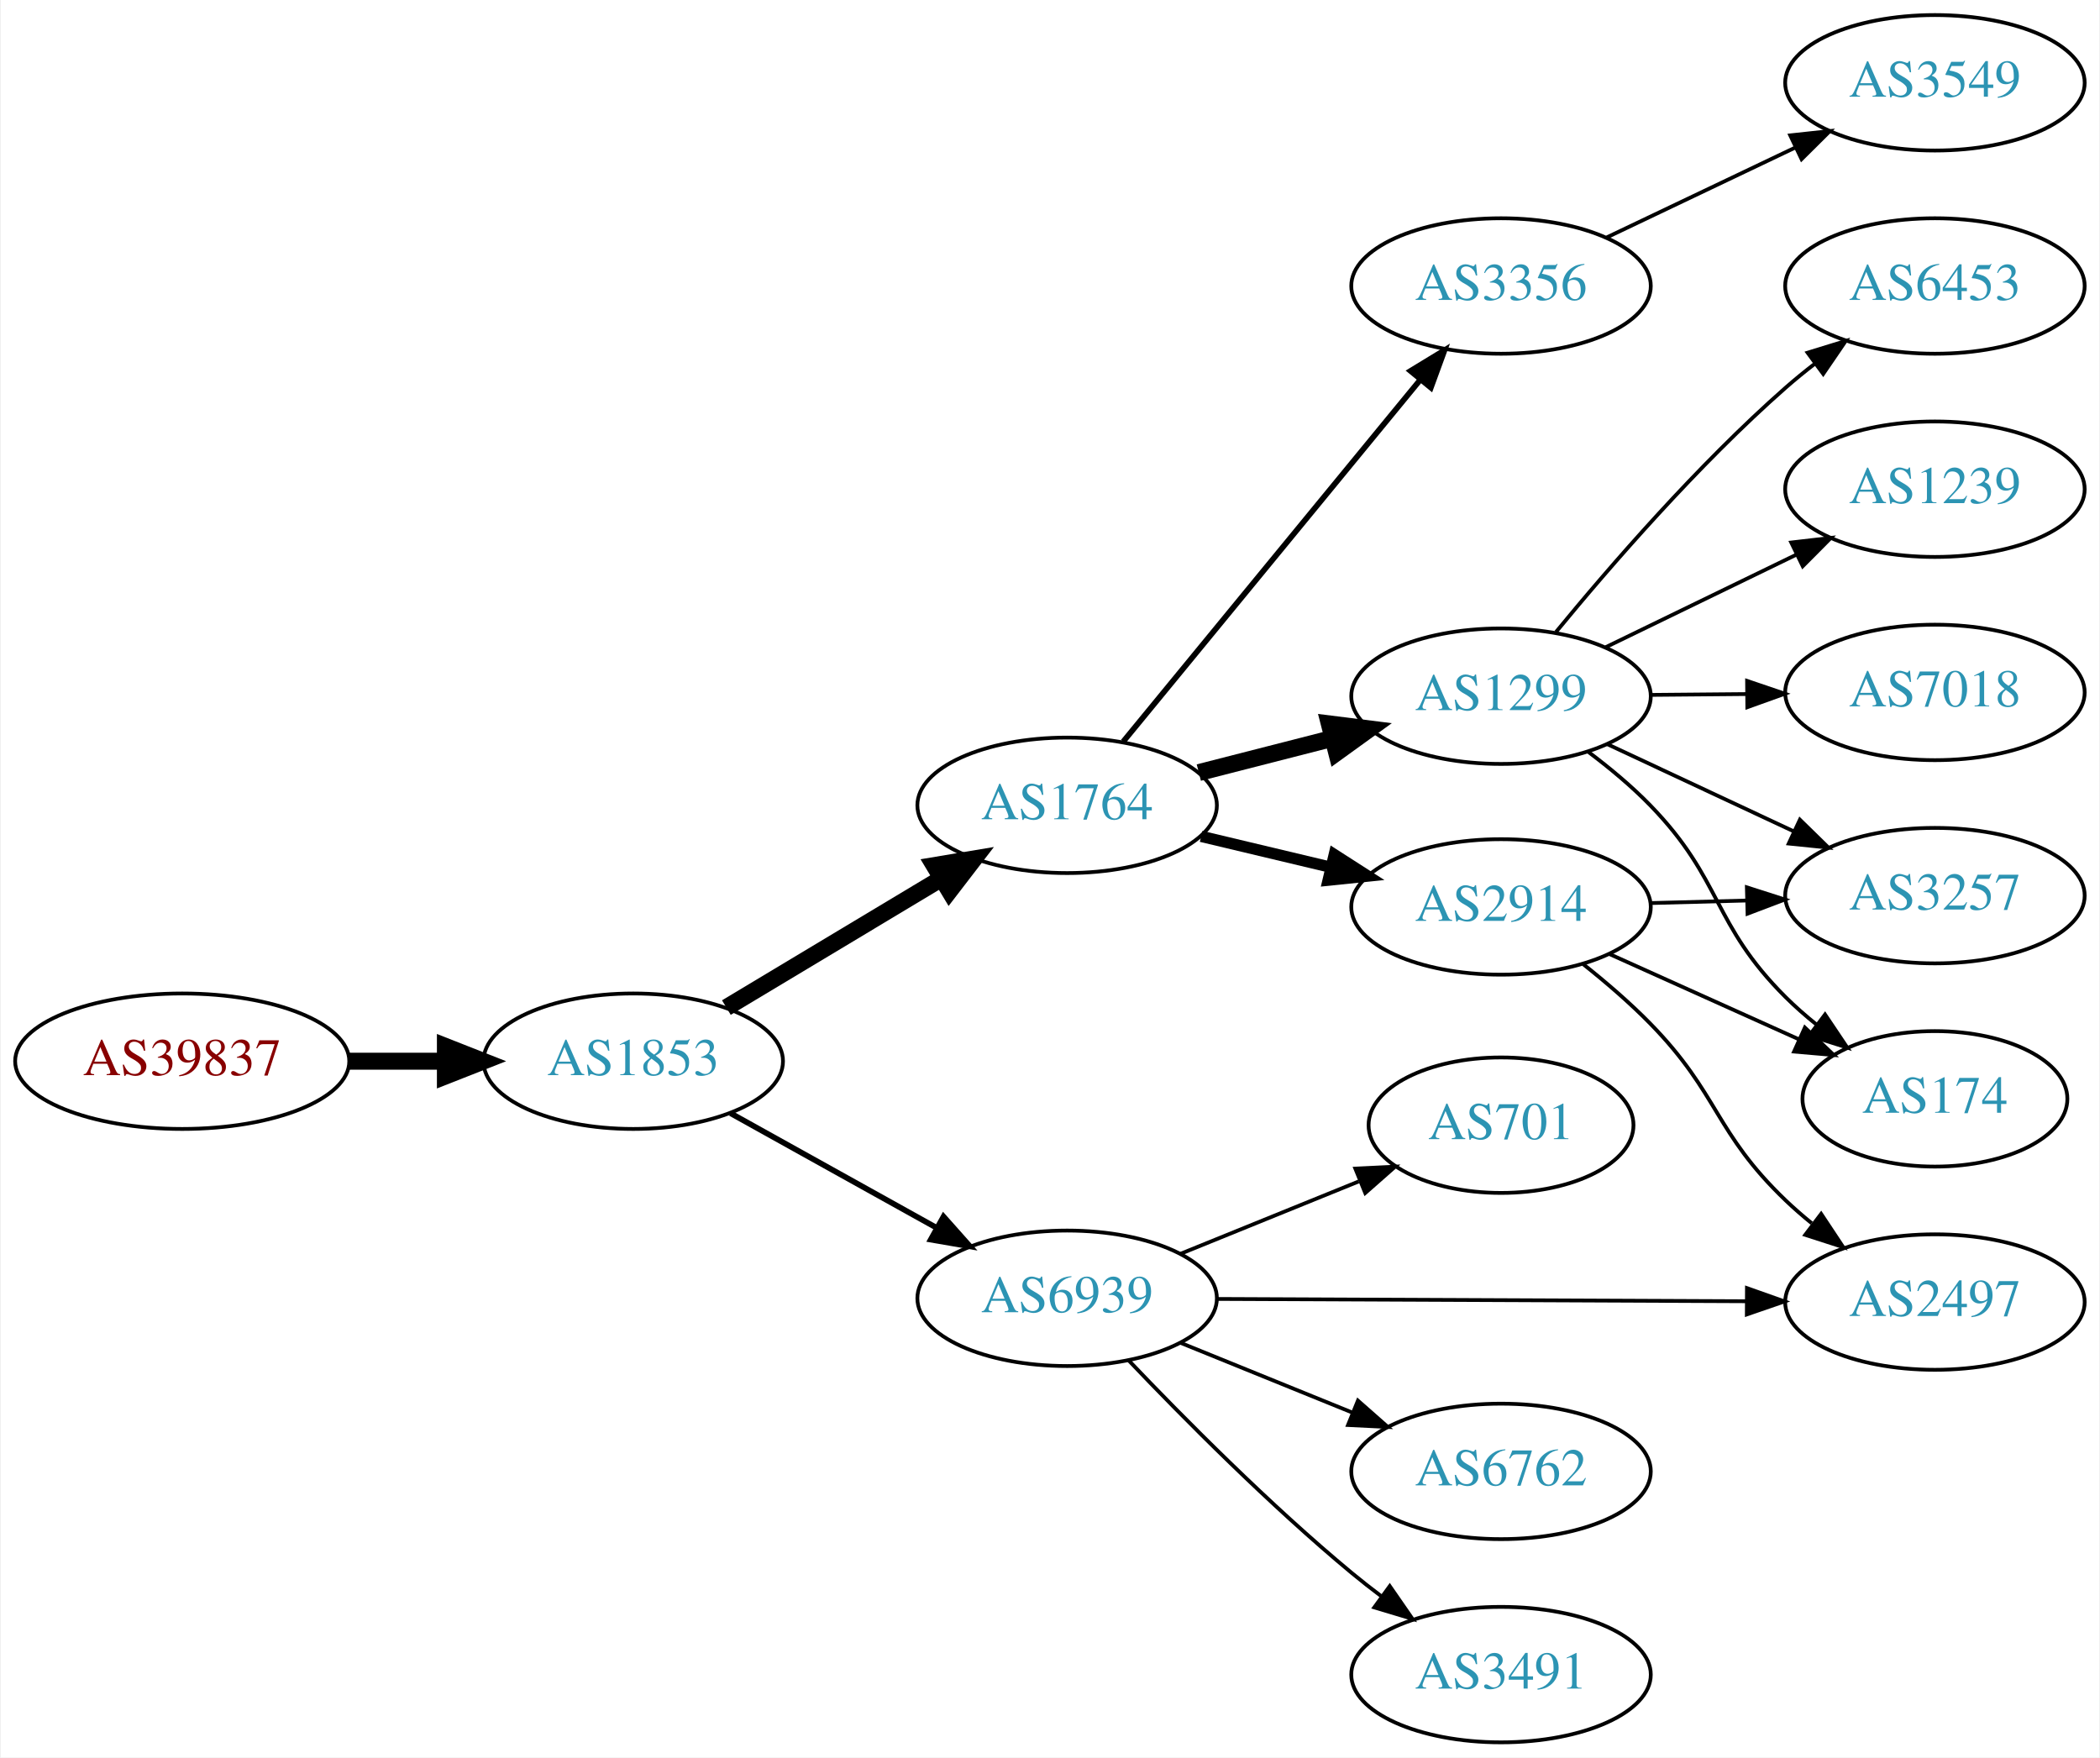
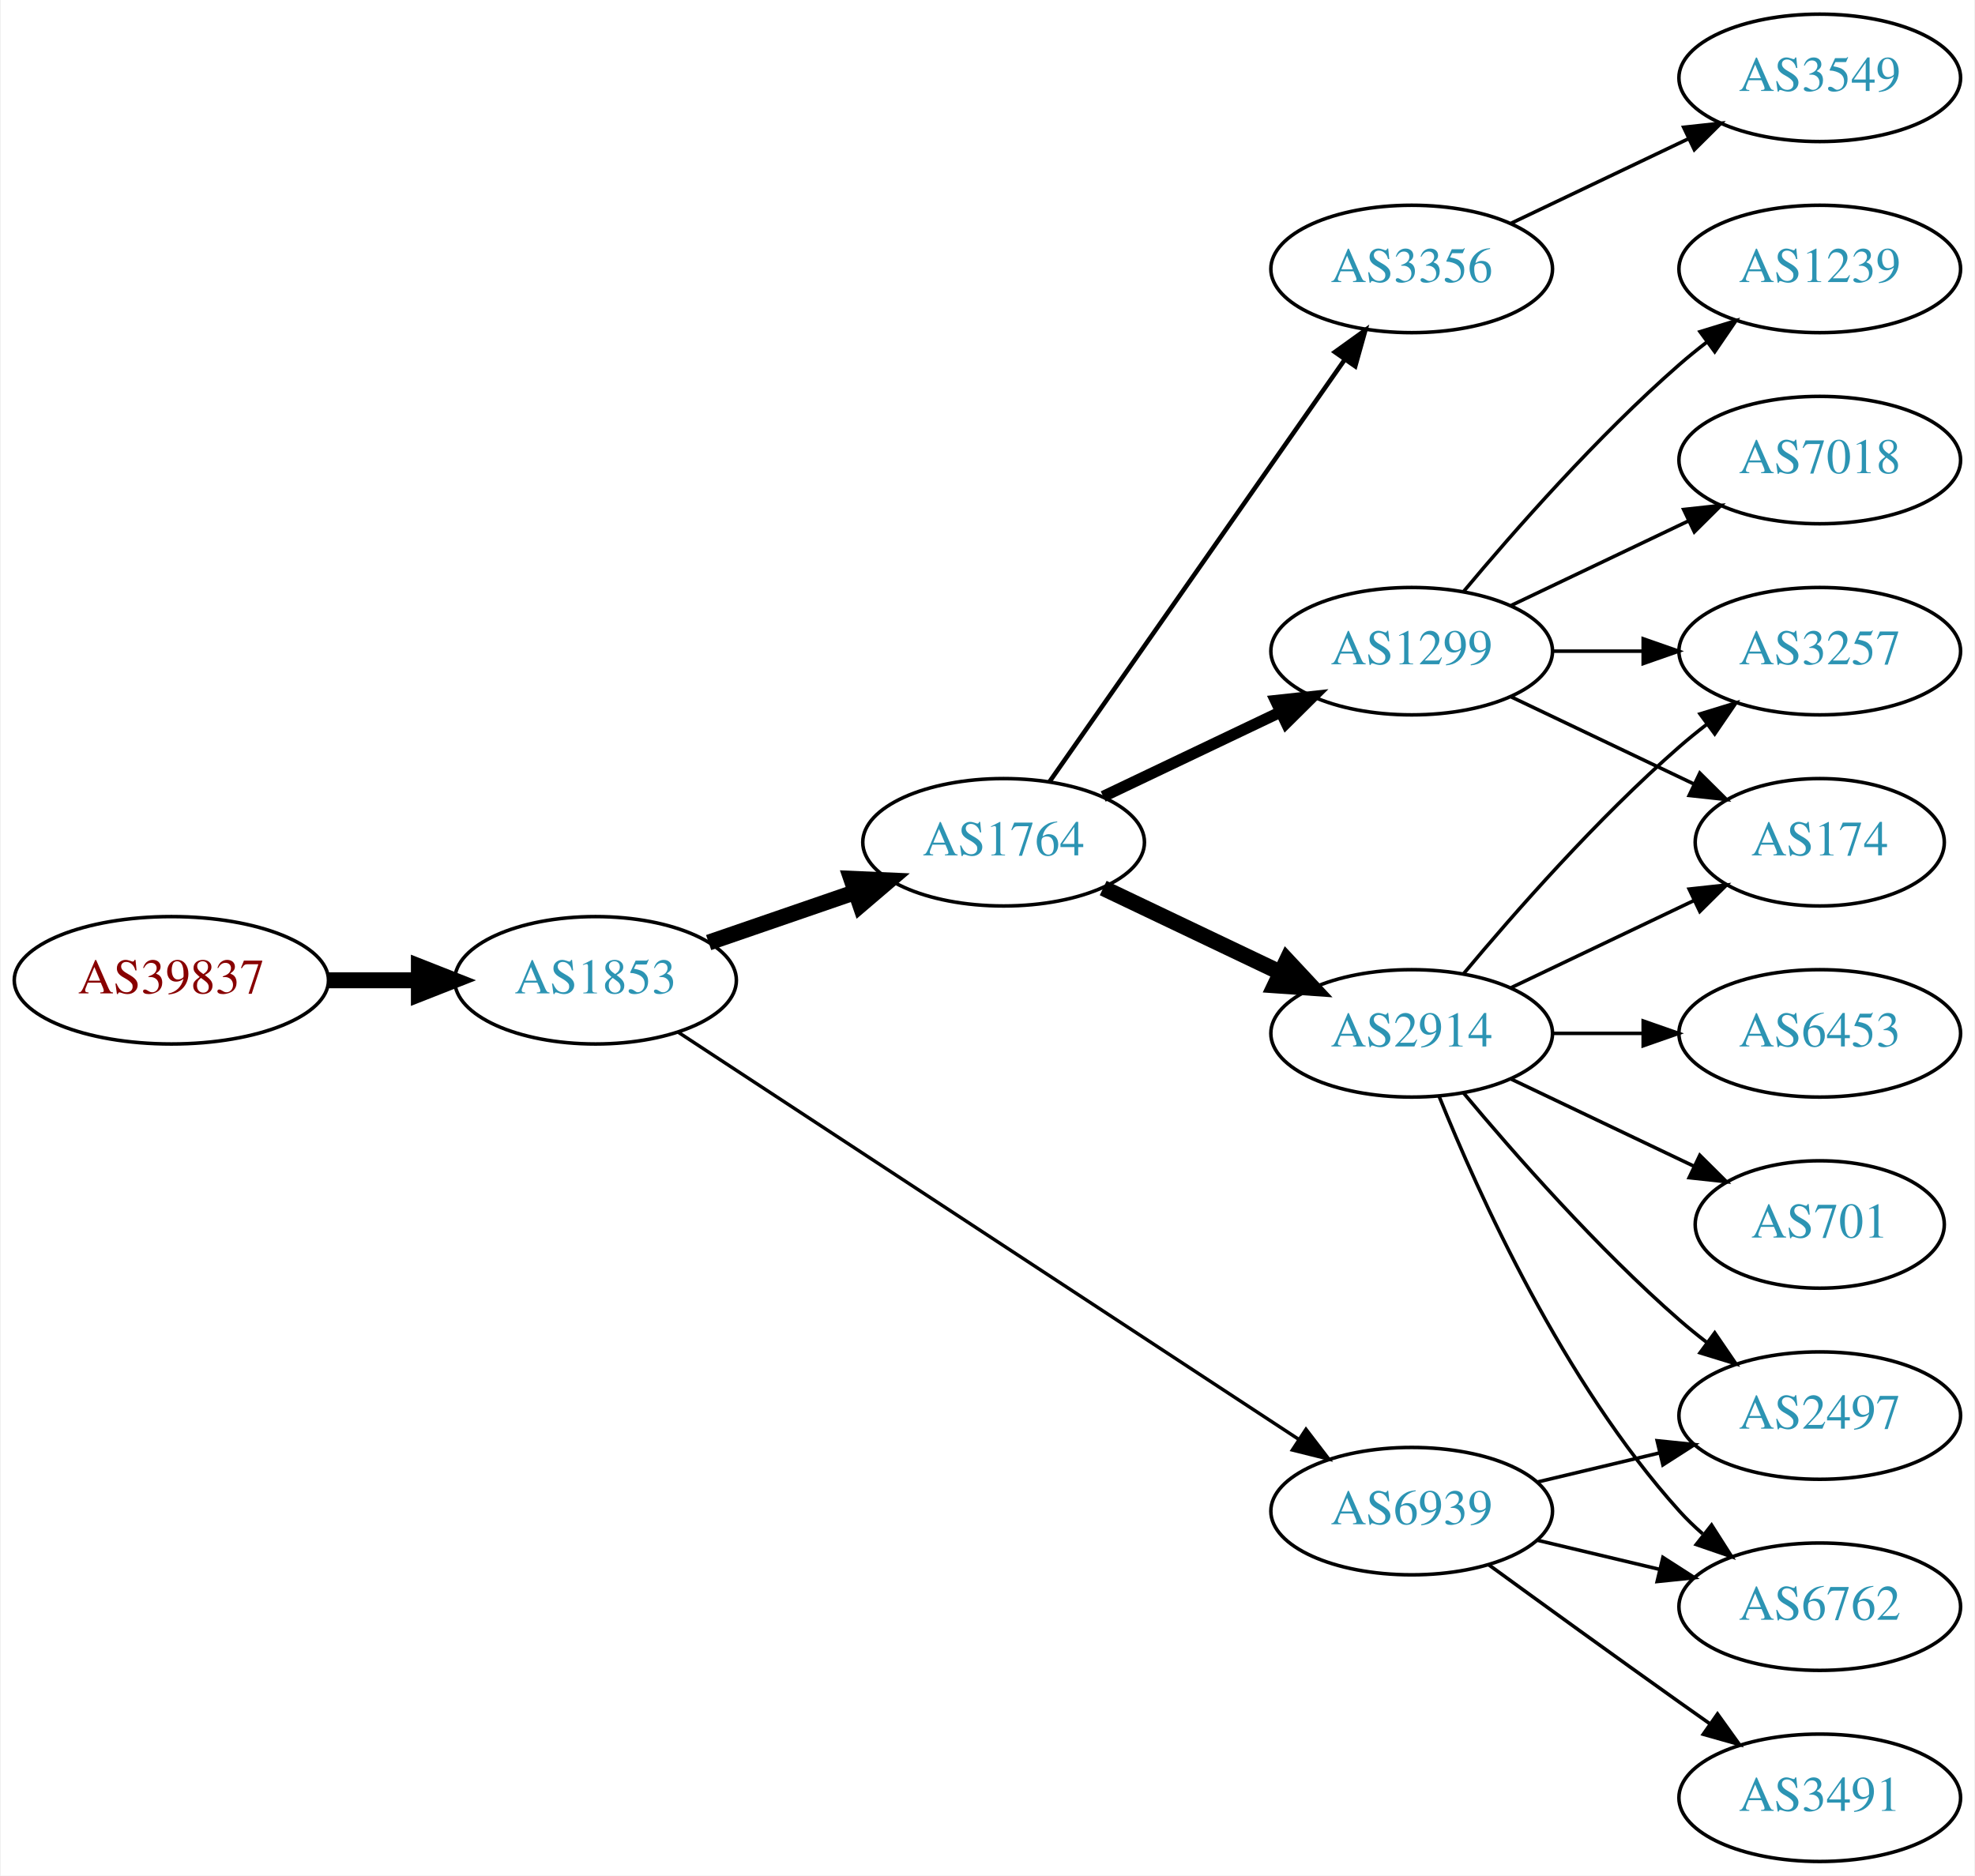
- <svg xmlns="http://www.w3.org/2000/svg" xmlns:xlink="http://www.w3.org/1999/xlink" width="558pt" height="467pt" viewBox="0.00 0.00 557.56 467.00">
-   <g id="graph0" class="graph" transform="scale(1 1) rotate(0) translate(4 463)">
-     <polygon fill="white" stroke="none" points="-4,4 -4,-463 553.564,-463 553.564,4 -4,4" />
+ <svg xmlns="http://www.w3.org/2000/svg" xmlns:xlink="http://www.w3.org/1999/xlink" width="558pt" height="530pt" viewBox="0.00 0.00 557.56 530.00">
+   <g id="graph0" class="graph" transform="scale(1 1) rotate(0) translate(4 526)">
+     <polygon fill="white" stroke="none" points="-4,4 -4,-526 553.564,-526 553.564,4 -4,4" />
    <g id="node1" class="node">
      <g id="a_node1">
        <a xlink:href="/asn/39837" xlink:title="AS39837 ~ MUR [AT]">
-           <ellipse fill="#ffffff" stroke="black" cx="44.196" cy="-181" rx="44.393" ry="18" />
-           <text text-anchor="middle" x="44.196" y="-177.3" font-family="Times,serif" font-size="14.00" fill="#880000">AS39837</text>
+           <ellipse fill="#ffffff" stroke="black" cx="44.196" cy="-249" rx="44.393" ry="18" />
+           <text text-anchor="middle" x="44.196" y="-245.3" font-family="Times,serif" font-size="14.00" fill="#880000">AS39837</text>
        </a>
      </g>
    </g>
    <g id="node2" class="node">
      <g id="a_node2">
        <a xlink:href="/asn/1853" xlink:title="AS1853 ~ ACOnet Backbone [AT]">
-           <ellipse fill="#ffffff" stroke="black" cx="164.039" cy="-181" rx="39.794" ry="18" />
-           <text text-anchor="middle" x="164.039" y="-177.3" font-family="Times,serif" font-size="14.00" fill="#2c94b3">AS1853</text>
+           <ellipse fill="#ffffff" stroke="black" cx="164.039" cy="-249" rx="39.794" ry="18" />
+           <text text-anchor="middle" x="164.039" y="-245.3" font-family="Times,serif" font-size="14.00" fill="#2c94b3">AS1853</text>
        </a>
      </g>
    </g>
    <g id="edge1" class="edge">
-       <path fill="none" stroke="black" stroke-width="4.5" d="M88.407,-181C96.72,-181 105.482,-181 113.965,-181" />
-       <polygon fill="black" stroke="black" stroke-width="4.5" points="114.123,-184.938 124.123,-181 114.123,-177.063 114.123,-184.938" />
+       <path fill="none" stroke="black" stroke-width="4.5" d="M88.407,-249C96.72,-249 105.482,-249 113.965,-249" />
+       <polygon fill="black" stroke="black" stroke-width="4.5" points="114.123,-252.938 124.123,-249 114.123,-245.063 114.123,-252.938" />
    </g>
    <g id="node3" class="node">
      <g id="a_node3">
        <a xlink:href="/asn/1764" xlink:title="AS1764 ~ NEXTLAYER-AS [AT]">
-           <ellipse fill="#ffffff" stroke="black" cx="279.332" cy="-249" rx="39.794" ry="18" />
-           <text text-anchor="middle" x="279.332" y="-245.3" font-family="Times,serif" font-size="14.00" fill="#2c94b3">AS1764</text>
+           <ellipse fill="#ffffff" stroke="black" cx="279.332" cy="-288" rx="39.794" ry="18" />
+           <text text-anchor="middle" x="279.332" y="-284.3" font-family="Times,serif" font-size="14.00" fill="#2c94b3">AS1764</text>
        </a>
      </g>
    </g>
    <g id="edge2" class="edge">
-       <path fill="none" stroke="black" stroke-width="4.5" d="M188.789,-195.255C205.405,-205.229 227.801,-218.671 246.038,-229.617" />
-       <polygon fill="black" stroke="black" stroke-width="4.5" points="244.012,-232.993 254.613,-234.764 248.065,-226.241 244.012,-232.993" />
+       <path fill="none" stroke="black" stroke-width="4.5" d="M195.996,-259.657C208.755,-264.049 223.718,-269.2 237.364,-273.897" />
+       <polygon fill="black" stroke="black" stroke-width="4.5" points="236.28,-277.689 247.018,-277.22 238.844,-270.242 236.28,-277.689" />
    </g>
    <g id="node4" class="node">
      <g id="a_node4">
        <a xlink:href="/asn/6939" xlink:title="AS6939 ~ Hurricane Electric LLC [US]">
-           <ellipse fill="#ffffff" stroke="black" cx="279.332" cy="-118" rx="39.794" ry="18" />
-           <text text-anchor="middle" x="279.332" y="-114.3" font-family="Times,serif" font-size="14.00" fill="#2c94b3">AS6939</text>
+           <ellipse fill="#ffffff" stroke="black" cx="394.625" cy="-99" rx="39.794" ry="18" />
+           <text text-anchor="middle" x="394.625" y="-95.3" font-family="Times,serif" font-size="14.00" fill="#2c94b3">AS6939</text>
        </a>
      </g>
    </g>
    <g id="edge3" class="edge">
-       <path fill="none" stroke="black" stroke-width="1.5" d="M189.901,-167.174C205.987,-158.23 227.128,-146.473 244.706,-136.699" />
-       <polygon fill="black" stroke="black" stroke-width="1.5" points="246.488,-139.712 253.527,-131.793 243.086,-133.594 246.488,-139.712" />
+       <path fill="none" stroke="black" stroke-width="0.964" d="M187.373,-234.344C228.427,-207.404 315.952,-149.969 362.694,-119.297" />
+       <polygon fill="black" stroke="black" stroke-width="0.964" points="364.76,-122.128 371.2,-113.715 360.919,-116.275 364.76,-122.128" />
    </g>
    <g id="node5" class="node">
      <g id="a_node5">
-         <a xlink:href="/asn/3356" xlink:title="AS3356 ~ Level 3 Parent, LLC [US]">
-           <ellipse fill="#ffffff" stroke="black" cx="394.625" cy="-387" rx="39.794" ry="18" />
-           <text text-anchor="middle" x="394.625" y="-383.3" font-family="Times,serif" font-size="14.00" fill="#2c94b3">AS3356</text>
+         <a xlink:href="/asn/1299" xlink:title="AS1299 ~ Telia Carrier [EU]">
+           <ellipse fill="#ffffff" stroke="black" cx="394.625" cy="-342" rx="39.794" ry="18" />
+           <text text-anchor="middle" x="394.625" y="-338.3" font-family="Times,serif" font-size="14.00" fill="#2c94b3">AS1299</text>
        </a>
      </g>
    </g>
    <g id="edge4" class="edge">
-       <path fill="none" stroke="black" stroke-width="1.5" d="M294.224,-265.922C313.929,-289.924 350.137,-334.029 372.989,-361.864" />
-       <polygon fill="black" stroke="black" stroke-width="1.5" points="370.569,-364.432 379.619,-369.94 375.979,-359.99 370.569,-364.432" />
+       <path fill="none" stroke="black" stroke-width="3.214" d="M307.468,-300.934C322.462,-308.081 341.283,-317.052 357.506,-324.785" />
+       <polygon fill="black" stroke="black" stroke-width="3.214" points="356.177,-328.028 366.71,-329.171 359.188,-321.709 356.177,-328.028" />
    </g>
    <g id="node6" class="node">
      <g id="a_node6">
-         <a xlink:href="/asn/1299" xlink:title="AS1299 ~ Telia Carrier [EU]">
-           <ellipse fill="#ffffff" stroke="black" cx="394.625" cy="-278" rx="39.794" ry="18" />
-           <text text-anchor="middle" x="394.625" y="-274.3" font-family="Times,serif" font-size="14.00" fill="#2c94b3">AS1299</text>
+         <a xlink:href="/asn/2914" xlink:title="AS2914 ~ NTT America, Inc. [US]">
+           <ellipse fill="#ffffff" stroke="black" cx="394.625" cy="-234" rx="39.794" ry="18" />
+           <text text-anchor="middle" x="394.625" y="-230.3" font-family="Times,serif" font-size="14.00" fill="#2c94b3">AS2914</text>
        </a>
      </g>
    </g>
    <g id="edge5" class="edge">
-       <path fill="none" stroke="black" stroke-width="4.5" d="M314.323,-257.701C325.526,-260.568 338.143,-263.798 349.964,-266.824" />
-       <polygon fill="black" stroke="black" stroke-width="4.5" points="348.993,-270.64 359.657,-269.305 350.946,-263.011 348.993,-270.64" />
+       <path fill="none" stroke="black" stroke-width="4.5" d="M307.468,-275.066C322.462,-267.919 341.283,-258.948 357.506,-251.215" />
+       <polygon fill="black" stroke="black" stroke-width="4.5" points="359.377,-254.686 366.71,-246.829 355.988,-247.577 359.377,-254.686" />
    </g>
    <g id="node7" class="node">
      <g id="a_node7">
-         <a xlink:href="/asn/2914" xlink:title="AS2914 ~ NTT America, Inc. [US]">
-           <ellipse fill="#ffffff" stroke="black" cx="394.625" cy="-222" rx="39.794" ry="18" />
-           <text text-anchor="middle" x="394.625" y="-218.3" font-family="Times,serif" font-size="14.00" fill="#2c94b3">AS2914</text>
+         <a xlink:href="/asn/3356" xlink:title="AS3356 ~ Level 3 Parent, LLC [US]">
+           <ellipse fill="#ffffff" stroke="black" cx="394.625" cy="-450" rx="39.794" ry="18" />
+           <text text-anchor="middle" x="394.625" y="-446.3" font-family="Times,serif" font-size="14.00" fill="#2c94b3">AS3356</text>
        </a>
      </g>
    </g>
    <g id="edge6" class="edge">
-       <path fill="none" stroke="black" stroke-width="3" d="M314.939,-240.752C325.81,-238.162 337.964,-235.265 349.407,-232.538" />
-       <polygon fill="black" stroke="black" stroke-width="3" points="350.313,-235.92 359.229,-230.197 348.69,-229.111 350.313,-235.92" />
+       <path fill="none" stroke="black" stroke-width="1.286" d="M292.242,-305.031C312.164,-333.517 352.353,-390.985 375.703,-424.374" />
+       <polygon fill="black" stroke="black" stroke-width="1.286" points="372.934,-426.521 381.533,-432.71 378.67,-422.509 372.934,-426.521" />
+     </g>
+     <g id="node12" class="node">
+       <g id="a_node12">
+         <a xlink:href="/asn/6762" xlink:title="AS6762 ~ TELECOM ITALIA SPARKLE S.p.A. [IT]">
+           <ellipse fill="#ffffff" stroke="black" cx="509.918" cy="-72" rx="39.794" ry="18" />
+           <text text-anchor="middle" x="509.918" y="-68.3" font-family="Times,serif" font-size="14.00" fill="#2c94b3">AS6762</text>
+         </a>
+       </g>
+     </g>
+     <g id="edge19" class="edge">
+       <path fill="none" stroke="black" d="M430.232,-90.752C441.103,-88.162 453.257,-85.265 464.7,-82.538" />
+       <polygon fill="black" stroke="black" points="465.606,-85.92 474.522,-80.197 463.983,-79.111 465.606,-85.92" />
+     </g>
+     <g id="node13" class="node">
+       <g id="a_node13">
+         <a xlink:href="/asn/2497" xlink:title="AS2497 ~ Internet Initiative Japan Inc. [JP]">
+           <ellipse fill="#ffffff" stroke="black" cx="509.918" cy="-126" rx="39.794" ry="18" />
+           <text text-anchor="middle" x="509.918" y="-122.3" font-family="Times,serif" font-size="14.00" fill="#2c94b3">AS2497</text>
+         </a>
+       </g>
+     </g>
+     <g id="edge17" class="edge">
+       <path fill="none" stroke="black" d="M430.232,-107.248C441.103,-109.838 453.257,-112.735 464.7,-115.462" />
+       <polygon fill="black" stroke="black" points="463.983,-118.889 474.522,-117.803 465.606,-112.08 463.983,-118.889" />
+     </g>
+     <g id="node16" class="node">
+       <g id="a_node16">
+         <a xlink:href="/asn/3491" xlink:title="AS3491 ~ PCCW Global, Inc. [US]">
+           <ellipse fill="#ffffff" stroke="black" cx="509.918" cy="-18" rx="39.794" ry="18" />
+           <text text-anchor="middle" x="509.918" y="-14.3" font-family="Times,serif" font-size="14.00" fill="#2c94b3">AS3491</text>
+         </a>
+       </g>
+     </g>
+     <g id="edge18" class="edge">
+       <path fill="none" stroke="black" d="M416.473,-83.778C431.407,-72.909 452.02,-57.975 470.271,-45 473.091,-42.995 476.034,-40.915 478.983,-38.841" />
+       <polygon fill="black" stroke="black" points="481.029,-41.681 487.207,-33.074 477.01,-35.95 481.029,-41.681" />
+     </g>
+     <g id="node8" class="node">
+       <g id="a_node8">
+         <a xlink:href="/asn/174" xlink:title="AS174 ~ Cogent Communications [US]">
+           <ellipse fill="#ffffff" stroke="black" cx="509.918" cy="-288" rx="35.194" ry="18" />
+           <text text-anchor="middle" x="509.918" y="-284.3" font-family="Times,serif" font-size="14.00" fill="#2c94b3">AS174</text>
+         </a>
+       </g>
+     </g>
+     <g id="edge7" class="edge">
+       <path fill="none" stroke="black" d="M422.761,-329.066C438.193,-321.71 457.678,-312.423 474.213,-304.541" />
+       <polygon fill="black" stroke="black" points="476.034,-307.551 483.555,-300.089 473.022,-301.232 476.034,-307.551" />
    </g>
    <g id="node9" class="node">
      <g id="a_node9">
-         <a xlink:href="/asn/701" xlink:title="AS701 ~ UUNET [US]">
-           <ellipse fill="#ffffff" stroke="black" cx="394.625" cy="-164" rx="35.194" ry="18" />
-           <text text-anchor="middle" x="394.625" y="-160.3" font-family="Times,serif" font-size="14.00" fill="#2c94b3">AS701</text>
+         <a xlink:href="/asn/7018" xlink:title="AS7018 ~ AT&amp;T Services, Inc. [US]">
+           <ellipse fill="#ffffff" stroke="black" cx="509.918" cy="-396" rx="39.794" ry="18" />
+           <text text-anchor="middle" x="509.918" y="-392.3" font-family="Times,serif" font-size="14.00" fill="#2c94b3">AS7018</text>
        </a>
      </g>
    </g>
    <g id="edge8" class="edge">
-       <path fill="none" stroke="black" d="M309.507,-129.846C323.921,-135.698 341.465,-142.822 356.794,-149.046" />
-       <polygon fill="black" stroke="black" points="355.91,-152.465 366.493,-152.984 358.544,-145.979 355.91,-152.465" />
+       <path fill="none" stroke="black" d="M422.761,-354.934C437.755,-362.081 456.576,-371.052 472.799,-378.785" />
+       <polygon fill="black" stroke="black" points="471.469,-382.028 482.002,-383.171 474.481,-375.709 471.469,-382.028" />
    </g>
    <g id="node10" class="node">
      <g id="a_node10">
-         <a xlink:href="/asn/2497" xlink:title="AS2497 ~ Internet Initiative Japan Inc. [JP]">
-           <ellipse fill="#ffffff" stroke="black" cx="509.918" cy="-117" rx="39.794" ry="18" />
-           <text text-anchor="middle" x="509.918" y="-113.3" font-family="Times,serif" font-size="14.00" fill="#2c94b3">AS2497</text>
+         <a xlink:href="/asn/1239" xlink:title="AS1239 ~ Sprint [US]">
+           <ellipse fill="#ffffff" stroke="black" cx="509.918" cy="-450" rx="39.794" ry="18" />
+           <text text-anchor="middle" x="509.918" y="-446.3" font-family="Times,serif" font-size="14.00" fill="#2c94b3">AS1239</text>
        </a>
      </g>
    </g>
    <g id="edge9" class="edge">
-       <path fill="none" stroke="black" d="M319.108,-117.83C357.94,-117.66 417.824,-117.399 459.922,-117.214" />
-       <polygon fill="black" stroke="black" points="459.966,-120.714 469.951,-117.17 459.936,-113.714 459.966,-120.714" />
+       <path fill="none" stroke="black" d="M409.255,-358.817C423.537,-375.929 447.084,-402.745 470.271,-423 472.737,-425.154 475.375,-427.294 478.073,-429.372" />
+       <polygon fill="black" stroke="black" points="476.098,-432.264 486.227,-435.37 480.246,-426.625 476.098,-432.264" />
    </g>
    <g id="node11" class="node">
      <g id="a_node11">
-         <a xlink:href="/asn/6762" xlink:title="AS6762 ~ TELECOM ITALIA SPARKLE S.p.A. [IT]">
-           <ellipse fill="#ffffff" stroke="black" cx="394.625" cy="-72" rx="39.794" ry="18" />
-           <text text-anchor="middle" x="394.625" y="-68.3" font-family="Times,serif" font-size="14.00" fill="#2c94b3">AS6762</text>
+         <a xlink:href="/asn/3257" xlink:title="AS3257 ~ GTT [DE]">
+           <ellipse fill="#ffffff" stroke="black" cx="509.918" cy="-342" rx="39.794" ry="18" />
+           <text text-anchor="middle" x="509.918" y="-338.3" font-family="Times,serif" font-size="14.00" fill="#2c94b3">AS3257</text>
        </a>
      </g>
    </g>
    <g id="edge10" class="edge">
-       <path fill="none" stroke="black" d="M309.507,-106.154C323.383,-100.52 340.16,-93.708 355.069,-87.654" />
-       <polygon fill="black" stroke="black" points="356.599,-90.811 364.548,-83.806 353.966,-84.325 356.599,-90.811" />
-     </g>
-     <g id="node12" class="node">
-       <g id="a_node12">
-         <a xlink:href="/asn/3491" xlink:title="AS3491 ~ PCCW Global, Inc. [US]">
-           <ellipse fill="#ffffff" stroke="black" cx="394.625" cy="-18" rx="39.794" ry="18" />
-           <text text-anchor="middle" x="394.625" y="-14.3" font-family="Times,serif" font-size="14.00" fill="#2c94b3">AS3491</text>
-         </a>
-       </g>
+       <path fill="none" stroke="black" d="M434.297,-342C442.5,-342 451.264,-342 459.796,-342" />
+       <polygon fill="black" stroke="black" points="460.035,-345.5 470.035,-342 460.035,-338.5 460.035,-345.5" />
+     </g>
+     <g id="edge14" class="edge">
+       <path fill="none" stroke="black" d="M422.761,-246.934C438.193,-254.29 457.678,-263.577 474.213,-271.459" />
+       <polygon fill="black" stroke="black" points="473.022,-274.768 483.555,-275.911 476.034,-268.449 473.022,-274.768" />
+     </g>
+     <g id="edge15" class="edge">
+       <path fill="none" stroke="black" d="M409.255,-250.817C423.537,-267.929 447.084,-294.745 470.271,-315 472.737,-317.154 475.375,-319.294 478.073,-321.372" />
+       <polygon fill="black" stroke="black" points="476.098,-324.264 486.227,-327.37 480.246,-318.625 476.098,-324.264" />
    </g>
    <g id="edge11" class="edge">
-       <path fill="none" stroke="black" d="M295.637,-101.545C310.25,-86.204 333.206,-63.044 354.978,-45 357.499,-42.911 360.175,-40.816 362.897,-38.767" />
-       <polygon fill="black" stroke="black" points="365.058,-41.523 371.09,-32.813 360.943,-35.861 365.058,-41.523" />
-     </g>
-     <g id="node8" class="node">
-       <g id="a_node8">
-         <a xlink:href="/asn/3549" xlink:title="AS3549 ~ Level 3 Parent, LLC [US]">
-           <ellipse fill="#ffffff" stroke="black" cx="509.918" cy="-441" rx="39.794" ry="18" />
-           <text text-anchor="middle" x="509.918" y="-437.3" font-family="Times,serif" font-size="14.00" fill="#2c94b3">AS3549</text>
-         </a>
-       </g>
-     </g>
-     <g id="edge7" class="edge">
-       <path fill="none" stroke="black" d="M422.761,-399.934C437.755,-407.081 456.576,-416.052 472.799,-423.785" />
-       <polygon fill="black" stroke="black" points="471.469,-427.028 482.002,-428.171 474.481,-420.709 471.469,-427.028" />
-     </g>
-     <g id="node13" class="node">
-       <g id="a_node13">
-         <a xlink:href="/asn/6453" xlink:title="AS6453 ~ TATA COMMUNICATIONS (AMERICA) INC [US]">
-           <ellipse fill="#ffffff" stroke="black" cx="509.918" cy="-387" rx="39.794" ry="18" />
-           <text text-anchor="middle" x="509.918" y="-383.3" font-family="Times,serif" font-size="14.00" fill="#2c94b3">AS6453</text>
-         </a>
-       </g>
+       <path fill="none" stroke="black" d="M402.372,-216.213C413.423,-188.757 437.476,-135.422 470.271,-99 472.273,-96.776 474.492,-94.637 476.825,-92.603" />
+       <polygon fill="black" stroke="black" points="479.355,-95.065 485.044,-86.127 475.023,-89.567 479.355,-95.065" />
    </g>
    <g id="edge12" class="edge">
-       <path fill="none" stroke="black" d="M409.216,-295.042C423.468,-312.38 446.991,-339.538 470.271,-360 472.73,-362.161 475.364,-364.306 478.059,-366.388" />
-       <polygon fill="black" stroke="black" points="476.081,-369.278 486.208,-372.392 480.233,-363.642 476.081,-369.278" />
+       <path fill="none" stroke="black" d="M409.255,-217.183C423.537,-200.071 447.084,-173.255 470.271,-153 472.737,-150.846 475.375,-148.706 478.073,-146.628" />
+       <polygon fill="black" stroke="black" points="480.246,-149.375 486.227,-140.63 476.098,-143.736 480.246,-149.375" />
    </g>
    <g id="node14" class="node">
      <g id="a_node14">
-         <a xlink:href="/asn/3257" xlink:title="AS3257 ~ GTT [DE]">
-           <ellipse fill="#ffffff" stroke="black" cx="509.918" cy="-225" rx="39.794" ry="18" />
-           <text text-anchor="middle" x="509.918" y="-221.3" font-family="Times,serif" font-size="14.00" fill="#2c94b3">AS3257</text>
+         <a xlink:href="/asn/701" xlink:title="AS701 ~ UUNET [US]">
+           <ellipse fill="#ffffff" stroke="black" cx="509.918" cy="-180" rx="35.194" ry="18" />
+           <text text-anchor="middle" x="509.918" y="-176.3" font-family="Times,serif" font-size="14.00" fill="#2c94b3">AS701</text>
        </a>
      </g>
    </g>
    <g id="edge13" class="edge">
-       <path fill="none" stroke="black" d="M422.761,-265.305C437.646,-258.342 456.301,-249.615 472.444,-242.063" />
-       <polygon fill="black" stroke="black" points="474.035,-245.183 481.61,-237.775 471.069,-238.842 474.035,-245.183" />
+       <path fill="none" stroke="black" d="M422.761,-221.066C438.193,-213.71 457.678,-204.423 474.213,-196.541" />
+       <polygon fill="black" stroke="black" points="476.034,-199.551 483.555,-192.089 473.022,-193.232 476.034,-199.551" />
    </g>
    <g id="node15" class="node">
      <g id="a_node15">
-         <a xlink:href="/asn/1239" xlink:title="AS1239 ~ Sprint [US]">
-           <ellipse fill="#ffffff" stroke="black" cx="509.918" cy="-333" rx="39.794" ry="18" />
-           <text text-anchor="middle" x="509.918" y="-329.3" font-family="Times,serif" font-size="14.00" fill="#2c94b3">AS1239</text>
-         </a>
-       </g>
-     </g>
-     <g id="edge14" class="edge">
-       <path fill="none" stroke="black" d="M422.473,-291.034C437.57,-298.363 456.615,-307.609 472.983,-315.555" />
-       <polygon fill="black" stroke="black" points="471.737,-318.841 482.261,-320.059 474.794,-312.543 471.737,-318.841" />
-     </g>
-     <g id="node16" class="node">
-       <g id="a_node16">
-         <a xlink:href="/asn/7018" xlink:title="AS7018 ~ AT&amp;T Services, Inc. [US]">
-           <ellipse fill="#ffffff" stroke="black" cx="509.918" cy="-279" rx="39.794" ry="18" />
-           <text text-anchor="middle" x="509.918" y="-275.3" font-family="Times,serif" font-size="14.00" fill="#2c94b3">AS7018</text>
-         </a>
-       </g>
-     </g>
-     <g id="edge15" class="edge">
-       <path fill="none" stroke="black" d="M434.297,-278.341C442.5,-278.414 451.264,-278.491 459.796,-278.566" />
-       <polygon fill="black" stroke="black" points="460.004,-282.068 470.035,-278.657 460.066,-275.069 460.004,-282.068" />
+         <a xlink:href="/asn/6453" xlink:title="AS6453 ~ TATA COMMUNICATIONS (AMERICA) INC [US]">
+           <ellipse fill="#ffffff" stroke="black" cx="509.918" cy="-234" rx="39.794" ry="18" />
+           <text text-anchor="middle" x="509.918" y="-230.3" font-family="Times,serif" font-size="14.00" fill="#2c94b3">AS6453</text>
+         </a>
+       </g>
+     </g>
+     <g id="edge16" class="edge">
+       <path fill="none" stroke="black" d="M434.297,-234C442.5,-234 451.264,-234 459.796,-234" />
+       <polygon fill="black" stroke="black" points="460.035,-237.5 470.035,-234 460.035,-230.5 460.035,-237.5" />
    </g>
    <g id="node17" class="node">
      <g id="a_node17">
-         <a xlink:href="/asn/174" xlink:title="AS174 ~ Cogent Communications [US]">
-           <ellipse fill="#ffffff" stroke="black" cx="509.918" cy="-171" rx="35.194" ry="18" />
-           <text text-anchor="middle" x="509.918" y="-167.3" font-family="Times,serif" font-size="14.00" fill="#2c94b3">AS174</text>
-         </a>
-       </g>
-     </g>
-     <g id="edge16" class="edge">
-       <path fill="none" stroke="black" d="M417.87,-263.163C423.513,-258.914 429.362,-254.054 434.271,-249 453.602,-229.098 450.605,-217.571 470.271,-198 472.784,-195.499 475.553,-193.072 478.419,-190.765" />
-       <polygon fill="black" stroke="black" points="480.718,-193.416 486.623,-184.619 476.521,-187.813 480.718,-193.416" />
-     </g>
-     <g id="edge18" class="edge">
-       <path fill="none" stroke="black" d="M416.473,-206.782C422.476,-202.009 428.859,-196.535 434.271,-191 452.667,-172.187 451.262,-162.194 470.271,-144 472.433,-141.931 474.766,-139.902 477.176,-137.944" />
-       <polygon fill="black" stroke="black" points="479.683,-140.436 485.537,-131.606 475.454,-134.858 479.683,-140.436" />
-     </g>
-     <g id="edge17" class="edge">
-       <path fill="none" stroke="black" d="M434.297,-223.024C442.5,-223.241 451.264,-223.473 459.796,-223.699" />
-       <polygon fill="black" stroke="black" points="459.946,-227.204 470.035,-223.97 460.131,-220.207 459.946,-227.204" />
-     </g>
-     <g id="edge19" class="edge">
-       <path fill="none" stroke="black" d="M423.339,-209.524C438.563,-202.671 457.597,-194.102 473.847,-186.788" />
-       <polygon fill="black" stroke="black" points="475.36,-189.944 483.042,-182.648 472.487,-183.561 475.36,-189.944" />
+         <a xlink:href="/asn/3549" xlink:title="AS3549 ~ Level 3 Parent, LLC [US]">
+           <ellipse fill="#ffffff" stroke="black" cx="509.918" cy="-504" rx="39.794" ry="18" />
+           <text text-anchor="middle" x="509.918" y="-500.3" font-family="Times,serif" font-size="14.00" fill="#2c94b3">AS3549</text>
+         </a>
+       </g>
+     </g>
+     <g id="edge20" class="edge">
+       <path fill="none" stroke="black" d="M422.761,-462.934C437.755,-470.081 456.576,-479.052 472.799,-486.785" />
+       <polygon fill="black" stroke="black" points="471.469,-490.028 482.002,-491.171 474.481,-483.709 471.469,-490.028" />
    </g>
  </g>
</svg>
